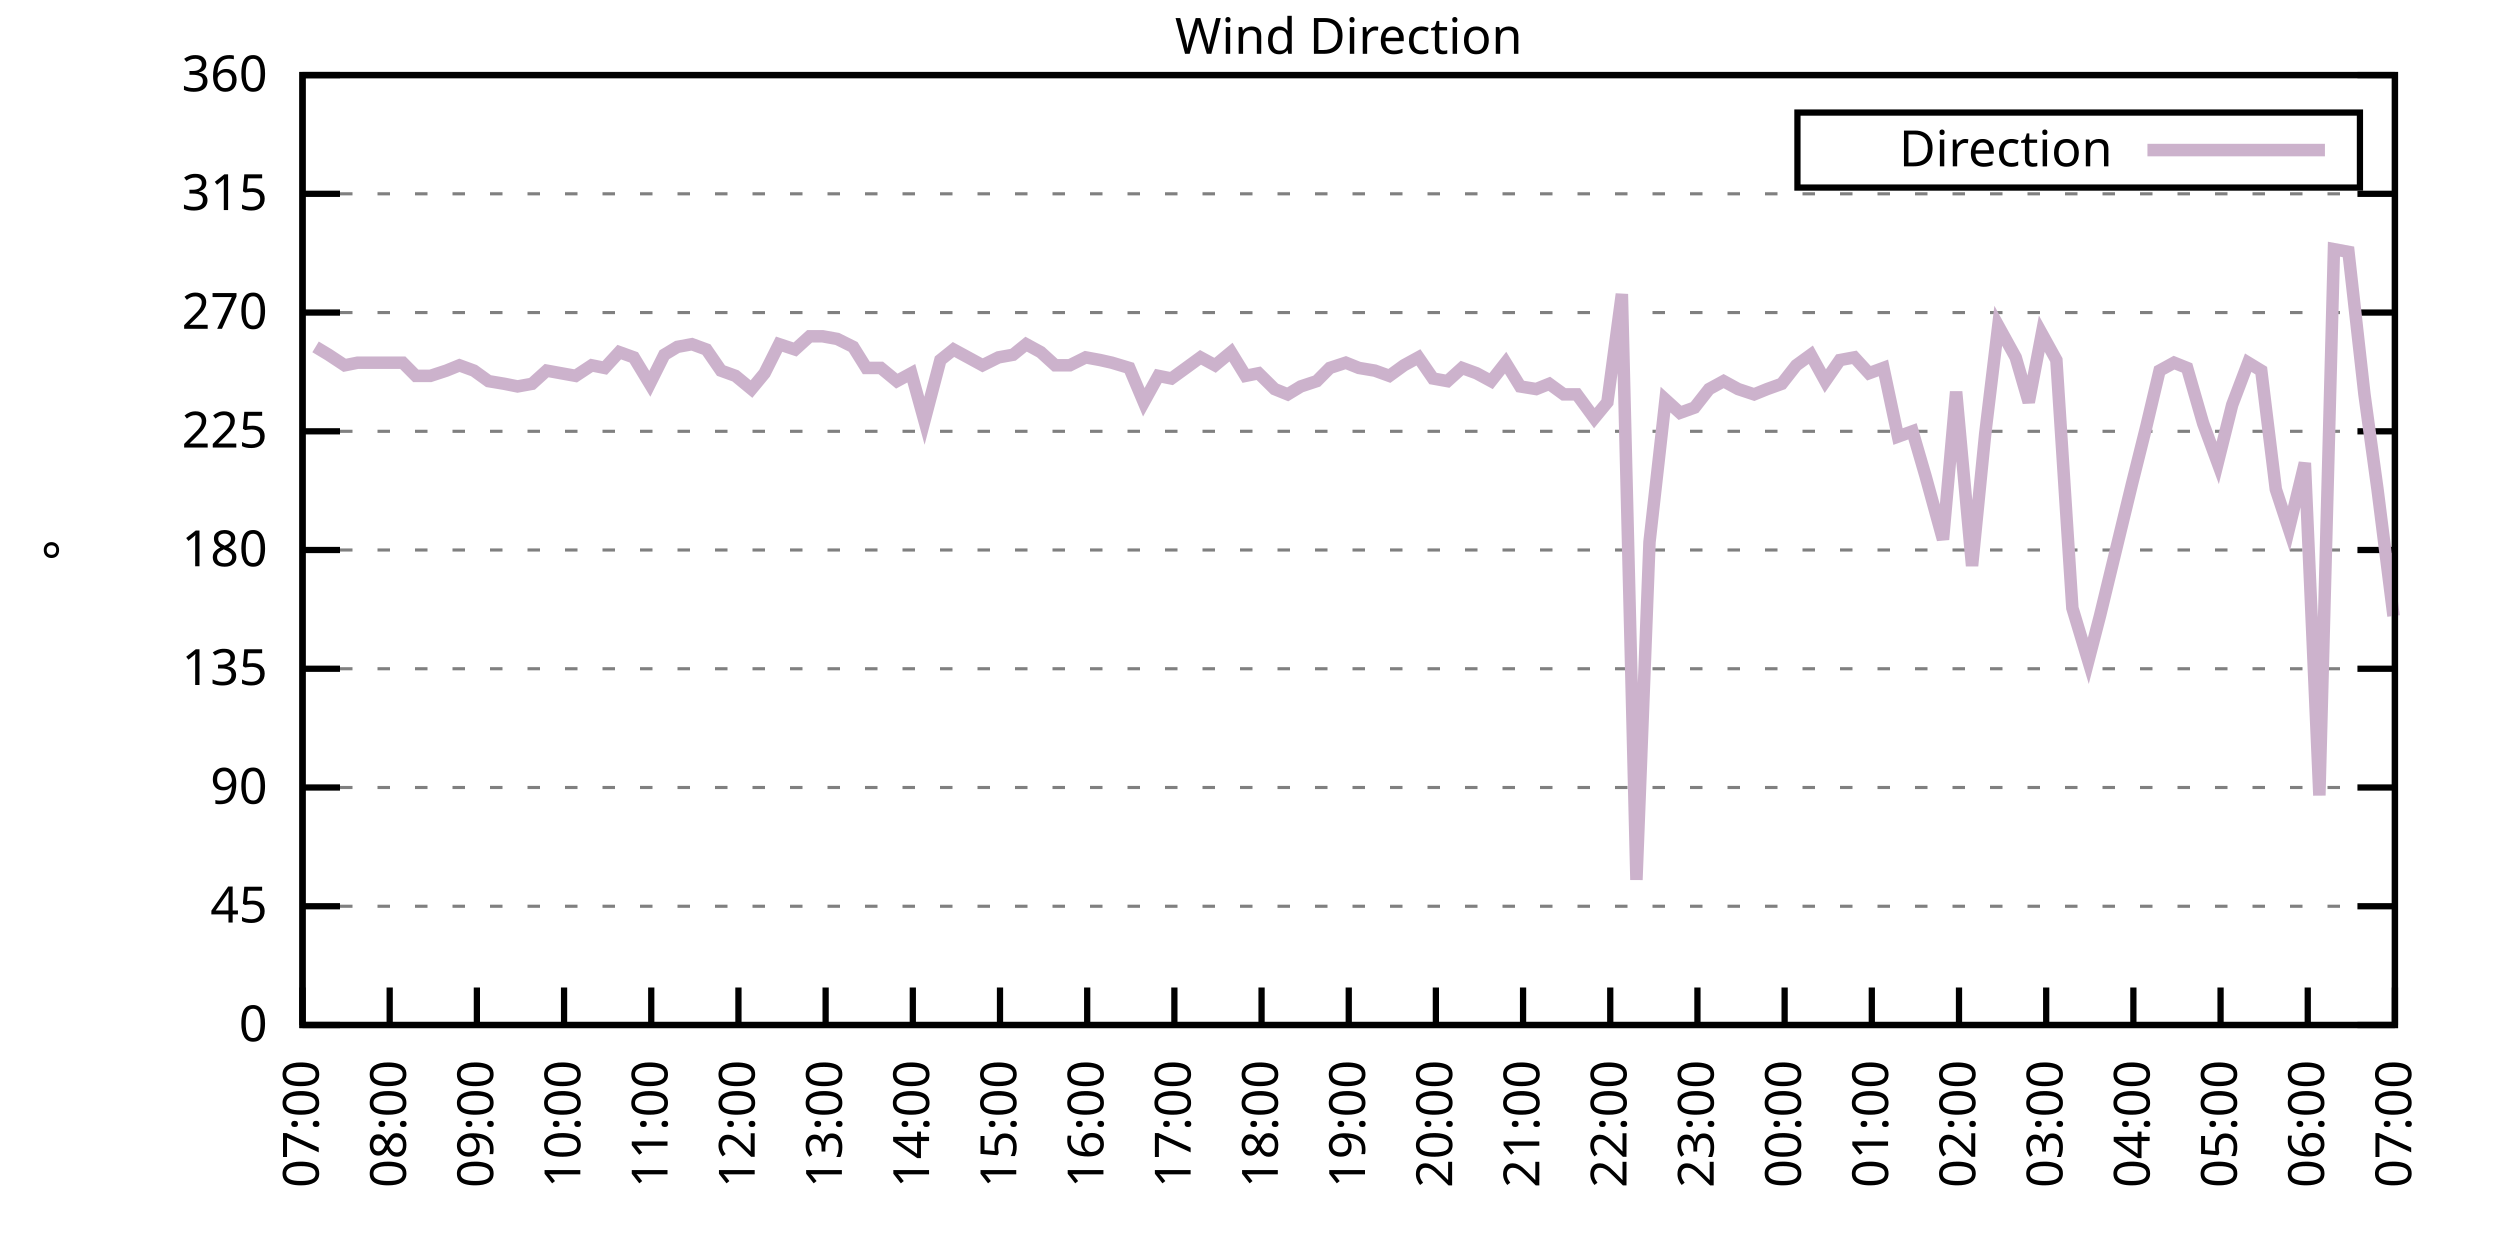
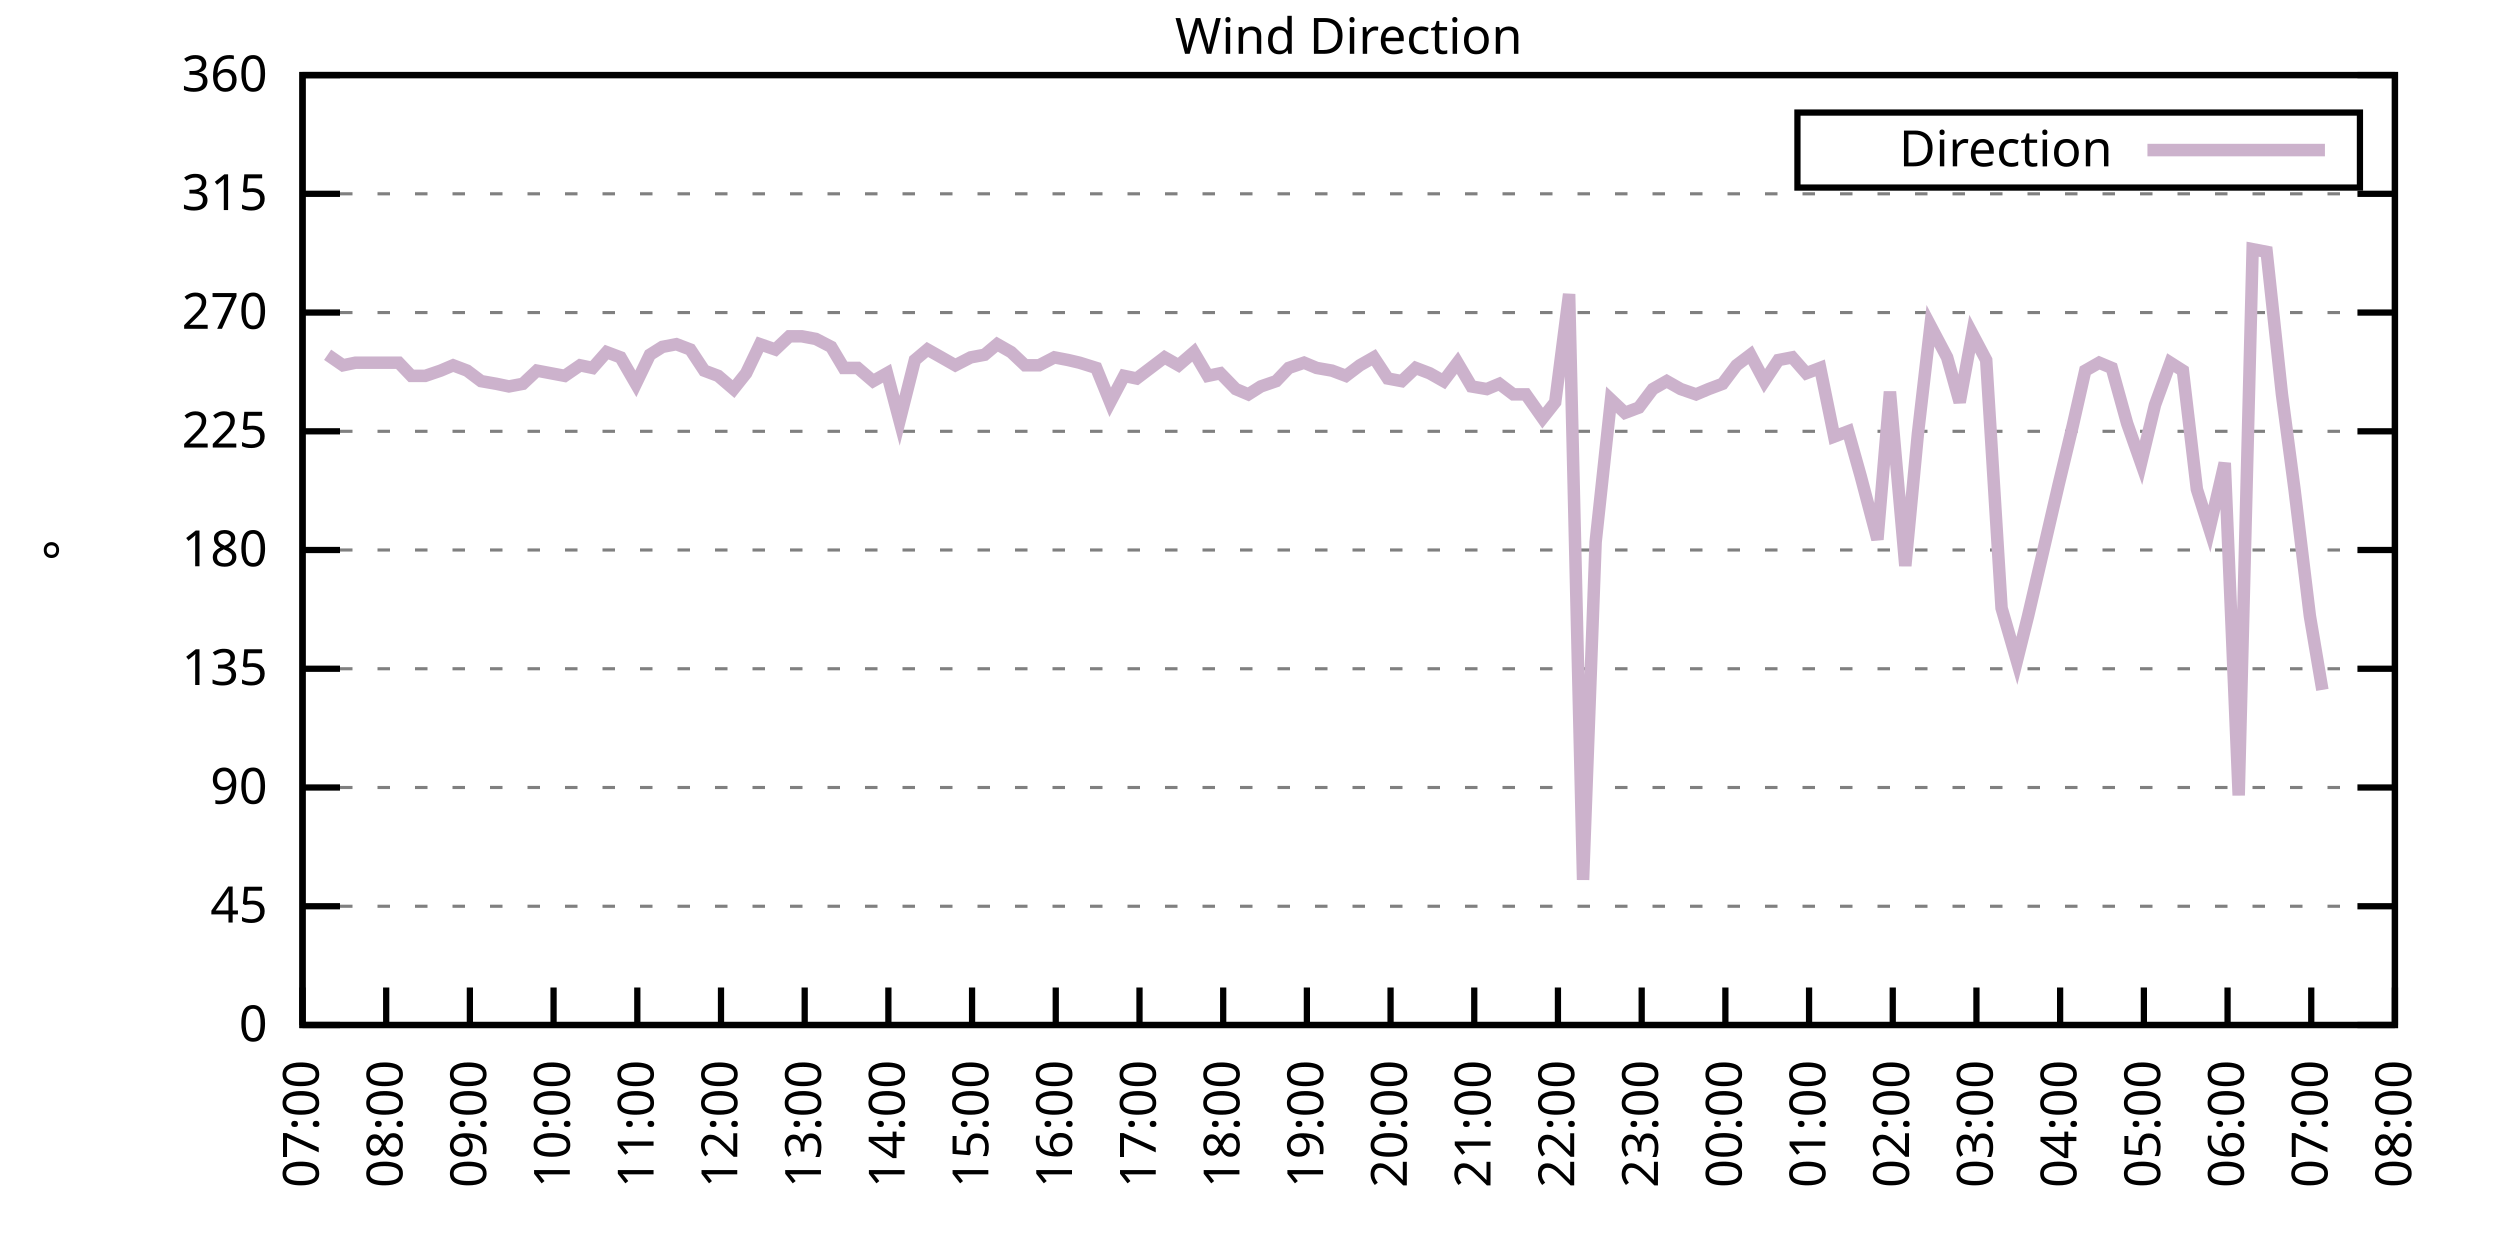
<svg xmlns="http://www.w3.org/2000/svg" xmlns:xlink="http://www.w3.org/1999/xlink" width="400" height="200" viewBox="0 0 400 200">
  <g id="gnuplot_canvas">
    <rect x="0" y="0" width="400" height="200" fill="none" />
    <defs>
      <circle id="gpDot" r="0.5" stroke-width="0.5" stroke="currentColor" />
      <path id="gpPt0" stroke-width="0.333" stroke="currentColor" d="M-1,0 h2 M0,-1 v2" />
      <path id="gpPt1" stroke-width="0.333" stroke="currentColor" d="M-1,-1 L1,1 M1,-1 L-1,1" />
      <path id="gpPt2" stroke-width="0.333" stroke="currentColor" d="M-1,0 L1,0 M0,-1 L0,1 M-1,-1 L1,1 M-1,1 L1,-1" />
      <rect id="gpPt3" stroke-width="0.333" stroke="currentColor" x="-1" y="-1" width="2" height="2" />
      <rect id="gpPt4" stroke-width="0.333" stroke="currentColor" fill="currentColor" x="-1" y="-1" width="2" height="2" />
      <circle id="gpPt5" stroke-width="0.333" stroke="currentColor" cx="0" cy="0" r="1" />
      <use xlink:href="#gpPt5" id="gpPt6" fill="currentColor" stroke="none" />
      <path id="gpPt7" stroke-width="0.333" stroke="currentColor" d="M0,-1.33 L-1.33,0.67 L1.33,0.67 z" />
      <use xlink:href="#gpPt7" id="gpPt8" fill="currentColor" stroke="none" />
      <use xlink:href="#gpPt7" id="gpPt9" stroke="currentColor" transform="rotate(180)" />
      <use xlink:href="#gpPt9" id="gpPt10" fill="currentColor" stroke="none" />
      <use xlink:href="#gpPt3" id="gpPt11" stroke="currentColor" transform="rotate(45)" />
      <use xlink:href="#gpPt11" id="gpPt12" fill="currentColor" stroke="none" />
      <path id="gpPt13" stroke-width="0.333" stroke="currentColor" d="M0,1.330 L1.265,0.411 L0.782,-1.067 L-0.782,-1.076 L-1.265,0.411 z" />
      <use xlink:href="#gpPt13" id="gpPt14" fill="currentColor" stroke="none" />
      <filter id="textbox" filterUnits="objectBoundingBox" x="0" y="0" height="1" width="1">
        <feFlood flood-color="white" flood-opacity="1" result="bgnd" />
        <feComposite in="SourceGraphic" in2="bgnd" operator="atop" />
      </filter>
      <filter id="greybox" filterUnits="objectBoundingBox" x="0" y="0" height="1" width="1">
        <feFlood flood-color="lightgrey" flood-opacity="1" result="grey" />
        <feComposite in="SourceGraphic" in2="grey" operator="atop" />
      </filter>
    </defs>
    <g fill="none" color="white" stroke="currentColor" stroke-width="1.00" stroke-linecap="butt" stroke-linejoin="miter">
</g>
    <g fill="none" color="black" stroke="currentColor" stroke-width="1.00" stroke-linecap="butt" stroke-linejoin="miter">
      <g stroke="none" shape-rendering="crispEdges">
        <polygon fill="rgb(255, 255, 255)" points="48.40,164.00 383.18,164.00 383.18,12.02 48.40,12.02 " />
      </g>
    </g>
    <g fill="none" color="black" stroke="currentColor" stroke-width="1.00" stroke-linecap="butt" stroke-linejoin="miter">
</g>
    <g fill="none" color="black" stroke="black" stroke-width="0.50" stroke-linecap="butt" stroke-linejoin="miter">
</g>
    <g fill="none" color="gray" stroke="currentColor" stroke-width="0.50" stroke-linecap="butt" stroke-linejoin="miter">
      <path stroke="gray" stroke-dasharray="2,4" class="gridline" d="M48.40,164.00 L383.19,164.00  " />
    </g>
    <g fill="none" color="gray" stroke="gray" stroke-width="1.00" stroke-linecap="butt" stroke-linejoin="miter">
</g>
    <g fill="none" color="black" stroke="currentColor" stroke-width="1.00" stroke-linecap="butt" stroke-linejoin="miter">
      <path stroke="black" d="M48.40,164.00 L54.40,164.00 M383.19,164.00 L377.19,164.00  " />
      <g transform="translate(42.80,166.60)" stroke="none" fill="black" font-family="Sans" font-size="8.00" text-anchor="end">
        <text>
          <tspan font-family="Sans"> 0</tspan>
        </text>
      </g>
    </g>
    <g fill="none" color="black" stroke="currentColor" stroke-width="1.00" stroke-linecap="butt" stroke-linejoin="miter">
</g>
    <g fill="none" color="black" stroke="black" stroke-width="0.50" stroke-linecap="butt" stroke-linejoin="miter">
</g>
    <g fill="none" color="gray" stroke="currentColor" stroke-width="0.50" stroke-linecap="butt" stroke-linejoin="miter">
      <path stroke="gray" stroke-dasharray="2,4" class="gridline" d="M48.40,145.00 L383.19,145.00  " />
    </g>
    <g fill="none" color="gray" stroke="gray" stroke-width="1.00" stroke-linecap="butt" stroke-linejoin="miter">
</g>
    <g fill="none" color="black" stroke="currentColor" stroke-width="1.00" stroke-linecap="butt" stroke-linejoin="miter">
      <path stroke="black" d="M48.40,145.00 L54.40,145.00 M383.19,145.00 L377.19,145.00  " />
      <g transform="translate(42.80,147.60)" stroke="none" fill="black" font-family="Sans" font-size="8.00" text-anchor="end">
        <text>
          <tspan font-family="Sans"> 45</tspan>
        </text>
      </g>
    </g>
    <g fill="none" color="black" stroke="currentColor" stroke-width="1.00" stroke-linecap="butt" stroke-linejoin="miter">
</g>
    <g fill="none" color="black" stroke="black" stroke-width="0.50" stroke-linecap="butt" stroke-linejoin="miter">
</g>
    <g fill="none" color="gray" stroke="currentColor" stroke-width="0.50" stroke-linecap="butt" stroke-linejoin="miter">
      <path stroke="gray" stroke-dasharray="2,4" class="gridline" d="M48.40,126.00 L383.19,126.00  " />
    </g>
    <g fill="none" color="gray" stroke="gray" stroke-width="1.00" stroke-linecap="butt" stroke-linejoin="miter">
</g>
    <g fill="none" color="black" stroke="currentColor" stroke-width="1.00" stroke-linecap="butt" stroke-linejoin="miter">
      <path stroke="black" d="M48.40,126.00 L54.40,126.00 M383.19,126.00 L377.19,126.00  " />
      <g transform="translate(42.80,128.60)" stroke="none" fill="black" font-family="Sans" font-size="8.00" text-anchor="end">
        <text>
          <tspan font-family="Sans"> 90</tspan>
        </text>
      </g>
    </g>
    <g fill="none" color="black" stroke="currentColor" stroke-width="1.00" stroke-linecap="butt" stroke-linejoin="miter">
</g>
    <g fill="none" color="black" stroke="black" stroke-width="0.50" stroke-linecap="butt" stroke-linejoin="miter">
</g>
    <g fill="none" color="gray" stroke="currentColor" stroke-width="0.50" stroke-linecap="butt" stroke-linejoin="miter">
      <path stroke="gray" stroke-dasharray="2,4" class="gridline" d="M48.40,107.00 L383.19,107.00  " />
    </g>
    <g fill="none" color="gray" stroke="gray" stroke-width="1.00" stroke-linecap="butt" stroke-linejoin="miter">
</g>
    <g fill="none" color="black" stroke="currentColor" stroke-width="1.00" stroke-linecap="butt" stroke-linejoin="miter">
      <path stroke="black" d="M48.40,107.00 L54.40,107.00 M383.19,107.00 L377.19,107.00  " />
      <g transform="translate(42.80,109.60)" stroke="none" fill="black" font-family="Sans" font-size="8.00" text-anchor="end">
        <text>
          <tspan font-family="Sans"> 135</tspan>
        </text>
      </g>
    </g>
    <g fill="none" color="black" stroke="currentColor" stroke-width="1.00" stroke-linecap="butt" stroke-linejoin="miter">
</g>
    <g fill="none" color="black" stroke="black" stroke-width="0.50" stroke-linecap="butt" stroke-linejoin="miter">
</g>
    <g fill="none" color="gray" stroke="currentColor" stroke-width="0.50" stroke-linecap="butt" stroke-linejoin="miter">
      <path stroke="gray" stroke-dasharray="2,4" class="gridline" d="M48.40,88.00 L383.19,88.00  " />
    </g>
    <g fill="none" color="gray" stroke="gray" stroke-width="1.00" stroke-linecap="butt" stroke-linejoin="miter">
</g>
    <g fill="none" color="black" stroke="currentColor" stroke-width="1.00" stroke-linecap="butt" stroke-linejoin="miter">
      <path stroke="black" d="M48.40,88.00 L54.40,88.00 M383.19,88.00 L377.19,88.00  " />
      <g transform="translate(42.80,90.60)" stroke="none" fill="black" font-family="Sans" font-size="8.00" text-anchor="end">
        <text>
          <tspan font-family="Sans"> 180</tspan>
        </text>
      </g>
    </g>
    <g fill="none" color="black" stroke="currentColor" stroke-width="1.00" stroke-linecap="butt" stroke-linejoin="miter">
</g>
    <g fill="none" color="black" stroke="black" stroke-width="0.50" stroke-linecap="butt" stroke-linejoin="miter">
</g>
    <g fill="none" color="gray" stroke="currentColor" stroke-width="0.50" stroke-linecap="butt" stroke-linejoin="miter">
      <path stroke="gray" stroke-dasharray="2,4" class="gridline" d="M48.40,69.01 L383.19,69.01  " />
    </g>
    <g fill="none" color="gray" stroke="gray" stroke-width="1.00" stroke-linecap="butt" stroke-linejoin="miter">
</g>
    <g fill="none" color="black" stroke="currentColor" stroke-width="1.00" stroke-linecap="butt" stroke-linejoin="miter">
      <path stroke="black" d="M48.40,69.01 L54.40,69.01 M383.19,69.01 L377.19,69.01  " />
      <g transform="translate(42.80,71.61)" stroke="none" fill="black" font-family="Sans" font-size="8.00" text-anchor="end">
        <text>
          <tspan font-family="Sans"> 225</tspan>
        </text>
      </g>
    </g>
    <g fill="none" color="black" stroke="currentColor" stroke-width="1.00" stroke-linecap="butt" stroke-linejoin="miter">
</g>
    <g fill="none" color="black" stroke="black" stroke-width="0.50" stroke-linecap="butt" stroke-linejoin="miter">
</g>
    <g fill="none" color="gray" stroke="currentColor" stroke-width="0.50" stroke-linecap="butt" stroke-linejoin="miter">
      <path stroke="gray" stroke-dasharray="2,4" class="gridline" d="M48.40,50.01 L383.19,50.01  " />
    </g>
    <g fill="none" color="gray" stroke="gray" stroke-width="1.00" stroke-linecap="butt" stroke-linejoin="miter">
</g>
    <g fill="none" color="black" stroke="currentColor" stroke-width="1.00" stroke-linecap="butt" stroke-linejoin="miter">
      <path stroke="black" d="M48.40,50.01 L54.40,50.01 M383.19,50.01 L377.19,50.01  " />
      <g transform="translate(42.80,52.61)" stroke="none" fill="black" font-family="Sans" font-size="8.00" text-anchor="end">
        <text>
          <tspan font-family="Sans"> 270</tspan>
        </text>
      </g>
    </g>
    <g fill="none" color="black" stroke="currentColor" stroke-width="1.00" stroke-linecap="butt" stroke-linejoin="miter">
</g>
    <g fill="none" color="black" stroke="black" stroke-width="0.50" stroke-linecap="butt" stroke-linejoin="miter">
</g>
    <g fill="none" color="gray" stroke="currentColor" stroke-width="0.50" stroke-linecap="butt" stroke-linejoin="miter">
      <path stroke="gray" stroke-dasharray="2,4" class="gridline" d="M48.40,31.01 L383.19,31.01  " />
    </g>
    <g fill="none" color="gray" stroke="gray" stroke-width="1.00" stroke-linecap="butt" stroke-linejoin="miter">
</g>
    <g fill="none" color="black" stroke="currentColor" stroke-width="1.00" stroke-linecap="butt" stroke-linejoin="miter">
      <path stroke="black" d="M48.40,31.01 L54.40,31.01 M383.19,31.01 L377.19,31.01  " />
      <g transform="translate(42.80,33.61)" stroke="none" fill="black" font-family="Sans" font-size="8.00" text-anchor="end">
        <text>
          <tspan font-family="Sans"> 315</tspan>
        </text>
      </g>
    </g>
    <g fill="none" color="black" stroke="currentColor" stroke-width="1.00" stroke-linecap="butt" stroke-linejoin="miter">
</g>
    <g fill="none" color="black" stroke="black" stroke-width="0.50" stroke-linecap="butt" stroke-linejoin="miter">
</g>
    <g fill="none" color="gray" stroke="currentColor" stroke-width="0.50" stroke-linecap="butt" stroke-linejoin="miter">
      <path stroke="gray" stroke-dasharray="2,4" class="gridline" d="M48.40,12.01 L383.19,12.01  " />
    </g>
    <g fill="none" color="gray" stroke="gray" stroke-width="1.00" stroke-linecap="butt" stroke-linejoin="miter">
</g>
    <g fill="none" color="black" stroke="currentColor" stroke-width="1.00" stroke-linecap="butt" stroke-linejoin="miter">
      <path stroke="black" d="M48.40,12.01 L54.40,12.01 M383.19,12.01 L377.19,12.01  " />
      <g transform="translate(42.80,14.61)" stroke="none" fill="black" font-family="Sans" font-size="8.00" text-anchor="end">
        <text>
          <tspan font-family="Sans"> 360</tspan>
        </text>
      </g>
    </g>
    <g fill="none" color="black" stroke="currentColor" stroke-width="1.00" stroke-linecap="butt" stroke-linejoin="miter">
      <path stroke="black" d="M48.40,164.00 L48.40,158.00  " />
      <g transform="translate(51.00,169.60) rotate(270.00)" stroke="none" fill="black" font-family="Sans" font-size="8.00" text-anchor="end">
        <text>
          <tspan font-family="Sans">07:00</tspan>
        </text>
      </g>
    </g>
    <g fill="none" color="black" stroke="currentColor" stroke-width="1.00" stroke-linecap="butt" stroke-linejoin="miter">
-       <path stroke="black" d="M62.35,164.00 L62.35,158.00  " />
-       <g transform="translate(64.95,169.60) rotate(270.00)" stroke="none" fill="black" font-family="Sans" font-size="8.00" text-anchor="end">
+       <path stroke="black" d="M61.79,164.00 L61.79,158.00  " />
+       <g transform="translate(64.39,169.60) rotate(270.00)" stroke="none" fill="black" font-family="Sans" font-size="8.00" text-anchor="end">
        <text>
          <tspan font-family="Sans">08:00</tspan>
        </text>
      </g>
    </g>
    <g fill="none" color="black" stroke="currentColor" stroke-width="1.00" stroke-linecap="butt" stroke-linejoin="miter">
-       <path stroke="black" d="M76.30,164.00 L76.30,158.00  " />
-       <g transform="translate(78.90,169.60) rotate(270.00)" stroke="none" fill="black" font-family="Sans" font-size="8.00" text-anchor="end">
+       <path stroke="black" d="M75.18,164.00 L75.18,158.00  " />
+       <g transform="translate(77.78,169.60) rotate(270.00)" stroke="none" fill="black" font-family="Sans" font-size="8.00" text-anchor="end">
        <text>
          <tspan font-family="Sans">09:00</tspan>
        </text>
      </g>
    </g>
    <g fill="none" color="black" stroke="currentColor" stroke-width="1.00" stroke-linecap="butt" stroke-linejoin="miter">
-       <path stroke="black" d="M90.25,164.00 L90.25,158.00  " />
-       <g transform="translate(92.85,169.60) rotate(270.00)" stroke="none" fill="black" font-family="Sans" font-size="8.00" text-anchor="end">
+       <path stroke="black" d="M88.57,164.00 L88.57,158.00  " />
+       <g transform="translate(91.17,169.60) rotate(270.00)" stroke="none" fill="black" font-family="Sans" font-size="8.00" text-anchor="end">
        <text>
          <tspan font-family="Sans">10:00</tspan>
        </text>
      </g>
    </g>
    <g fill="none" color="black" stroke="currentColor" stroke-width="1.00" stroke-linecap="butt" stroke-linejoin="miter">
-       <path stroke="black" d="M104.20,164.00 L104.20,158.00  " />
-       <g transform="translate(106.80,169.60) rotate(270.00)" stroke="none" fill="black" font-family="Sans" font-size="8.00" text-anchor="end">
+       <path stroke="black" d="M101.97,164.00 L101.97,158.00  " />
+       <g transform="translate(104.57,169.60) rotate(270.00)" stroke="none" fill="black" font-family="Sans" font-size="8.00" text-anchor="end">
        <text>
          <tspan font-family="Sans">11:00</tspan>
        </text>
      </g>
    </g>
    <g fill="none" color="black" stroke="currentColor" stroke-width="1.00" stroke-linecap="butt" stroke-linejoin="miter">
-       <path stroke="black" d="M118.15,164.00 L118.15,158.00  " />
-       <g transform="translate(120.75,169.60) rotate(270.00)" stroke="none" fill="black" font-family="Sans" font-size="8.00" text-anchor="end">
+       <path stroke="black" d="M115.36,164.00 L115.36,158.00  " />
+       <g transform="translate(117.96,169.60) rotate(270.00)" stroke="none" fill="black" font-family="Sans" font-size="8.00" text-anchor="end">
        <text>
          <tspan font-family="Sans">12:00</tspan>
        </text>
      </g>
    </g>
    <g fill="none" color="black" stroke="currentColor" stroke-width="1.00" stroke-linecap="butt" stroke-linejoin="miter">
-       <path stroke="black" d="M132.10,164.00 L132.10,158.00  " />
-       <g transform="translate(134.70,169.60) rotate(270.00)" stroke="none" fill="black" font-family="Sans" font-size="8.00" text-anchor="end">
+       <path stroke="black" d="M128.75,164.00 L128.75,158.00  " />
+       <g transform="translate(131.35,169.60) rotate(270.00)" stroke="none" fill="black" font-family="Sans" font-size="8.00" text-anchor="end">
        <text>
          <tspan font-family="Sans">13:00</tspan>
        </text>
      </g>
    </g>
    <g fill="none" color="black" stroke="currentColor" stroke-width="1.00" stroke-linecap="butt" stroke-linejoin="miter">
-       <path stroke="black" d="M146.05,164.00 L146.05,158.00  " />
-       <g transform="translate(148.65,169.60) rotate(270.00)" stroke="none" fill="black" font-family="Sans" font-size="8.00" text-anchor="end">
+       <path stroke="black" d="M142.14,164.00 L142.14,158.00  " />
+       <g transform="translate(144.74,169.60) rotate(270.00)" stroke="none" fill="black" font-family="Sans" font-size="8.00" text-anchor="end">
        <text>
          <tspan font-family="Sans">14:00</tspan>
        </text>
      </g>
    </g>
    <g fill="none" color="black" stroke="currentColor" stroke-width="1.00" stroke-linecap="butt" stroke-linejoin="miter">
-       <path stroke="black" d="M160.00,164.00 L160.00,158.00  " />
-       <g transform="translate(162.60,169.60) rotate(270.00)" stroke="none" fill="black" font-family="Sans" font-size="8.00" text-anchor="end">
+       <path stroke="black" d="M155.53,164.00 L155.53,158.00  " />
+       <g transform="translate(158.13,169.60) rotate(270.00)" stroke="none" fill="black" font-family="Sans" font-size="8.00" text-anchor="end">
        <text>
          <tspan font-family="Sans">15:00</tspan>
        </text>
      </g>
    </g>
    <g fill="none" color="black" stroke="currentColor" stroke-width="1.00" stroke-linecap="butt" stroke-linejoin="miter">
-       <path stroke="black" d="M173.95,164.00 L173.95,158.00  " />
-       <g transform="translate(176.55,169.60) rotate(270.00)" stroke="none" fill="black" font-family="Sans" font-size="8.00" text-anchor="end">
+       <path stroke="black" d="M168.92,164.00 L168.92,158.00  " />
+       <g transform="translate(171.52,169.60) rotate(270.00)" stroke="none" fill="black" font-family="Sans" font-size="8.00" text-anchor="end">
        <text>
          <tspan font-family="Sans">16:00</tspan>
        </text>
      </g>
    </g>
    <g fill="none" color="black" stroke="currentColor" stroke-width="1.00" stroke-linecap="butt" stroke-linejoin="miter">
-       <path stroke="black" d="M187.90,164.00 L187.90,158.00  " />
-       <g transform="translate(190.50,169.60) rotate(270.00)" stroke="none" fill="black" font-family="Sans" font-size="8.00" text-anchor="end">
+       <path stroke="black" d="M182.32,164.00 L182.32,158.00  " />
+       <g transform="translate(184.92,169.60) rotate(270.00)" stroke="none" fill="black" font-family="Sans" font-size="8.00" text-anchor="end">
        <text>
          <tspan font-family="Sans">17:00</tspan>
        </text>
      </g>
    </g>
    <g fill="none" color="black" stroke="currentColor" stroke-width="1.00" stroke-linecap="butt" stroke-linejoin="miter">
-       <path stroke="black" d="M201.85,164.00 L201.85,158.00  " />
-       <g transform="translate(204.45,169.60) rotate(270.00)" stroke="none" fill="black" font-family="Sans" font-size="8.00" text-anchor="end">
+       <path stroke="black" d="M195.71,164.00 L195.71,158.00  " />
+       <g transform="translate(198.31,169.60) rotate(270.00)" stroke="none" fill="black" font-family="Sans" font-size="8.00" text-anchor="end">
        <text>
          <tspan font-family="Sans">18:00</tspan>
        </text>
      </g>
    </g>
    <g fill="none" color="black" stroke="currentColor" stroke-width="1.00" stroke-linecap="butt" stroke-linejoin="miter">
-       <path stroke="black" d="M215.80,164.00 L215.80,158.00  " />
-       <g transform="translate(218.40,169.60) rotate(270.00)" stroke="none" fill="black" font-family="Sans" font-size="8.00" text-anchor="end">
+       <path stroke="black" d="M209.10,164.00 L209.10,158.00  " />
+       <g transform="translate(211.70,169.60) rotate(270.00)" stroke="none" fill="black" font-family="Sans" font-size="8.00" text-anchor="end">
        <text>
          <tspan font-family="Sans">19:00</tspan>
        </text>
      </g>
    </g>
    <g fill="none" color="black" stroke="currentColor" stroke-width="1.00" stroke-linecap="butt" stroke-linejoin="miter">
-       <path stroke="black" d="M229.74,164.00 L229.74,158.00  " />
-       <g transform="translate(232.34,169.60) rotate(270.00)" stroke="none" fill="black" font-family="Sans" font-size="8.00" text-anchor="end">
+       <path stroke="black" d="M222.49,164.00 L222.49,158.00  " />
+       <g transform="translate(225.09,169.60) rotate(270.00)" stroke="none" fill="black" font-family="Sans" font-size="8.00" text-anchor="end">
        <text>
          <tspan font-family="Sans">20:00</tspan>
        </text>
      </g>
    </g>
    <g fill="none" color="black" stroke="currentColor" stroke-width="1.00" stroke-linecap="butt" stroke-linejoin="miter">
-       <path stroke="black" d="M243.69,164.00 L243.69,158.00  " />
-       <g transform="translate(246.29,169.60) rotate(270.00)" stroke="none" fill="black" font-family="Sans" font-size="8.00" text-anchor="end">
+       <path stroke="black" d="M235.88,164.00 L235.88,158.00  " />
+       <g transform="translate(238.48,169.60) rotate(270.00)" stroke="none" fill="black" font-family="Sans" font-size="8.00" text-anchor="end">
        <text>
          <tspan font-family="Sans">21:00</tspan>
        </text>
      </g>
    </g>
    <g fill="none" color="black" stroke="currentColor" stroke-width="1.00" stroke-linecap="butt" stroke-linejoin="miter">
-       <path stroke="black" d="M257.64,164.00 L257.64,158.00  " />
-       <g transform="translate(260.24,169.60) rotate(270.00)" stroke="none" fill="black" font-family="Sans" font-size="8.00" text-anchor="end">
+       <path stroke="black" d="M249.27,164.00 L249.27,158.00  " />
+       <g transform="translate(251.87,169.60) rotate(270.00)" stroke="none" fill="black" font-family="Sans" font-size="8.00" text-anchor="end">
        <text>
          <tspan font-family="Sans">22:00</tspan>
        </text>
      </g>
    </g>
    <g fill="none" color="black" stroke="currentColor" stroke-width="1.00" stroke-linecap="butt" stroke-linejoin="miter">
-       <path stroke="black" d="M271.59,164.00 L271.59,158.00  " />
-       <g transform="translate(274.19,169.60) rotate(270.00)" stroke="none" fill="black" font-family="Sans" font-size="8.00" text-anchor="end">
+       <path stroke="black" d="M262.67,164.00 L262.67,158.00  " />
+       <g transform="translate(265.27,169.60) rotate(270.00)" stroke="none" fill="black" font-family="Sans" font-size="8.00" text-anchor="end">
        <text>
          <tspan font-family="Sans">23:00</tspan>
        </text>
      </g>
    </g>
    <g fill="none" color="black" stroke="currentColor" stroke-width="1.00" stroke-linecap="butt" stroke-linejoin="miter">
-       <path stroke="black" d="M285.54,164.00 L285.54,158.00  " />
-       <g transform="translate(288.14,169.60) rotate(270.00)" stroke="none" fill="black" font-family="Sans" font-size="8.00" text-anchor="end">
+       <path stroke="black" d="M276.06,164.00 L276.06,158.00  " />
+       <g transform="translate(278.66,169.60) rotate(270.00)" stroke="none" fill="black" font-family="Sans" font-size="8.00" text-anchor="end">
        <text>
          <tspan font-family="Sans">00:00</tspan>
        </text>
      </g>
    </g>
    <g fill="none" color="black" stroke="currentColor" stroke-width="1.00" stroke-linecap="butt" stroke-linejoin="miter">
-       <path stroke="black" d="M299.49,164.00 L299.49,158.00  " />
-       <g transform="translate(302.09,169.60) rotate(270.00)" stroke="none" fill="black" font-family="Sans" font-size="8.00" text-anchor="end">
+       <path stroke="black" d="M289.45,164.00 L289.45,158.00  " />
+       <g transform="translate(292.05,169.60) rotate(270.00)" stroke="none" fill="black" font-family="Sans" font-size="8.00" text-anchor="end">
        <text>
          <tspan font-family="Sans">01:00</tspan>
        </text>
      </g>
    </g>
    <g fill="none" color="black" stroke="currentColor" stroke-width="1.00" stroke-linecap="butt" stroke-linejoin="miter">
-       <path stroke="black" d="M313.44,164.00 L313.44,158.00  " />
-       <g transform="translate(316.04,169.60) rotate(270.00)" stroke="none" fill="black" font-family="Sans" font-size="8.00" text-anchor="end">
+       <path stroke="black" d="M302.84,164.00 L302.84,158.00  " />
+       <g transform="translate(305.44,169.60) rotate(270.00)" stroke="none" fill="black" font-family="Sans" font-size="8.00" text-anchor="end">
        <text>
          <tspan font-family="Sans">02:00</tspan>
        </text>
      </g>
    </g>
    <g fill="none" color="black" stroke="currentColor" stroke-width="1.00" stroke-linecap="butt" stroke-linejoin="miter">
-       <path stroke="black" d="M327.39,164.00 L327.39,158.00  " />
-       <g transform="translate(329.99,169.60) rotate(270.00)" stroke="none" fill="black" font-family="Sans" font-size="8.00" text-anchor="end">
+       <path stroke="black" d="M316.23,164.00 L316.23,158.00  " />
+       <g transform="translate(318.83,169.60) rotate(270.00)" stroke="none" fill="black" font-family="Sans" font-size="8.00" text-anchor="end">
        <text>
          <tspan font-family="Sans">03:00</tspan>
        </text>
      </g>
    </g>
    <g fill="none" color="black" stroke="currentColor" stroke-width="1.00" stroke-linecap="butt" stroke-linejoin="miter">
-       <path stroke="black" d="M341.34,164.00 L341.34,158.00  " />
-       <g transform="translate(343.94,169.60) rotate(270.00)" stroke="none" fill="black" font-family="Sans" font-size="8.00" text-anchor="end">
+       <path stroke="black" d="M329.62,164.00 L329.62,158.00  " />
+       <g transform="translate(332.22,169.60) rotate(270.00)" stroke="none" fill="black" font-family="Sans" font-size="8.00" text-anchor="end">
        <text>
          <tspan font-family="Sans">04:00</tspan>
        </text>
      </g>
    </g>
    <g fill="none" color="black" stroke="currentColor" stroke-width="1.00" stroke-linecap="butt" stroke-linejoin="miter">
-       <path stroke="black" d="M355.29,164.00 L355.29,158.00  " />
-       <g transform="translate(357.89,169.60) rotate(270.00)" stroke="none" fill="black" font-family="Sans" font-size="8.00" text-anchor="end">
+       <path stroke="black" d="M343.02,164.00 L343.02,158.00  " />
+       <g transform="translate(345.62,169.60) rotate(270.00)" stroke="none" fill="black" font-family="Sans" font-size="8.00" text-anchor="end">
        <text>
          <tspan font-family="Sans">05:00</tspan>
        </text>
      </g>
    </g>
    <g fill="none" color="black" stroke="currentColor" stroke-width="1.00" stroke-linecap="butt" stroke-linejoin="miter">
-       <path stroke="black" d="M369.24,164.00 L369.24,158.00  " />
-       <g transform="translate(371.84,169.60) rotate(270.00)" stroke="none" fill="black" font-family="Sans" font-size="8.00" text-anchor="end">
+       <path stroke="black" d="M356.41,164.00 L356.41,158.00  " />
+       <g transform="translate(359.01,169.60) rotate(270.00)" stroke="none" fill="black" font-family="Sans" font-size="8.00" text-anchor="end">
        <text>
          <tspan font-family="Sans">06:00</tspan>
+         </text>
+       </g>
+     </g>
+     <g fill="none" color="black" stroke="currentColor" stroke-width="1.00" stroke-linecap="butt" stroke-linejoin="miter">
+       <path stroke="black" d="M369.80,164.00 L369.80,158.00  " />
+       <g transform="translate(372.40,169.60) rotate(270.00)" stroke="none" fill="black" font-family="Sans" font-size="8.00" text-anchor="end">
+         <text>
+           <tspan font-family="Sans">07:00</tspan>
        </text>
      </g>
    </g>
    <g fill="none" color="black" stroke="currentColor" stroke-width="1.00" stroke-linecap="butt" stroke-linejoin="miter">
      <path stroke="black" d="M383.19,164.00 L383.19,158.00  " />
      <g transform="translate(385.79,169.60) rotate(270.00)" stroke="none" fill="black" font-family="Sans" font-size="8.00" text-anchor="end">
        <text>
-           <tspan font-family="Sans">07:00</tspan>
+           <tspan font-family="Sans">08:00</tspan>
        </text>
      </g>
    </g>
    <g fill="none" color="black" stroke="currentColor" stroke-width="1.00" stroke-linecap="butt" stroke-linejoin="miter">
</g>
    <g fill="none" color="black" stroke="currentColor" stroke-width="1.00" stroke-linecap="butt" stroke-linejoin="miter">
      <path stroke="black" d="M48.40,12.01 L48.40,164.00 L383.19,164.00 L383.19,12.01 L48.40,12.01 Z  " />
    </g>
    <g fill="none" color="black" stroke="currentColor" stroke-width="1.00" stroke-linecap="butt" stroke-linejoin="miter">
</g>
    <g fill="none" color="black" stroke="currentColor" stroke-width="1.00" stroke-linecap="butt" stroke-linejoin="miter">
      <path stroke="black" d="M287.59,30.01 L287.59,18.01 L377.59,18.01 L377.59,30.01 L287.59,30.01 Z  " />
    </g>
    <g id="Wind_direction_plot_1">
      <g fill="none" color="white" stroke="black" stroke-width="2.00" stroke-linecap="butt" stroke-linejoin="miter">
</g>
      <g fill="none" color="black" stroke="currentColor" stroke-width="2.00" stroke-linecap="butt" stroke-linejoin="miter">
        <g transform="translate(337.99,26.61)" stroke="none" fill="black" font-family="Sans" font-size="8.00" text-anchor="end">
          <text>
            <tspan font-family="Sans">Direction</tspan>
          </text>
        </g>
      </g>
      <g fill="none" color="black" stroke="currentColor" stroke-width="2.00" stroke-linecap="butt" stroke-linejoin="miter">
-         <path stroke="rgb(204, 178, 204)" d="M343.59,24.01 L371.99,24.01 M50.49,55.50 L52.58,56.76 L55.14,58.45 L57.23,58.03 L59.79,58.03 L62.12,58.03   L64.44,58.03 L66.53,60.14 L68.86,60.14 L71.42,59.30 L73.51,58.45 L75.83,59.30 L78.16,60.98 L80.72,61.41   L82.81,61.83 L85.13,61.41 L87.46,59.30 L89.78,59.72 L92.11,60.14 L94.67,58.45 L96.76,58.87 L99.08,56.34   L101.41,57.18 L103.97,61.41 L106.29,56.76 L108.38,55.50 L110.71,55.07 L113.03,55.92 L115.36,59.30 L117.68,60.14   L120.24,62.25 L122.33,59.72 L124.66,55.07 L127.22,55.92 L129.54,53.81 L131.63,53.81 L133.96,54.23 L136.51,55.50   L138.61,58.87 L140.93,58.87 L143.49,60.98 L145.81,59.72 L147.91,67.32 L150.46,57.61 L152.56,55.92 L154.88,57.18   L157.21,58.45 L159.76,57.18 L162.09,56.76 L164.18,55.07 L166.51,56.34 L168.83,58.45 L171.16,58.45 L173.71,57.18   L176.04,57.61 L177.90,58.03 L180.69,58.87 L183.01,64.36 L185.34,60.14 L187.43,60.56 L189.76,58.87 L192.08,57.18   L194.41,58.45 L196.96,56.34 L199.29,60.14 L201.38,59.72 L203.94,62.25 L206.03,63.10 L208.12,61.83 L210.68,60.98   L212.77,58.87 L215.33,58.03 L217.42,58.87 L219.98,59.30 L222.30,60.14 L224.63,58.45 L226.95,57.18 L229.28,60.56   L231.60,60.98 L233.93,58.87 L236.25,59.72 L238.58,60.98 L240.90,58.03 L243.23,61.83 L245.79,62.25 L247.88,61.41   L250.20,63.10 L252.30,63.10 L255.09,66.90 L257.18,64.36 L259.50,47.05 L261.83,140.78 L263.92,86.74 L266.48,63.94   L268.80,66.05 L271.13,65.21 L273.45,62.25 L275.78,60.98 L278.10,62.25 L280.66,63.10 L282.75,62.25 L285.08,61.41   L287.40,58.45 L289.73,56.76 L292.05,60.98 L294.38,57.61 L296.70,57.18 L299.03,59.72 L301.35,58.87 L303.68,69.85   L306.00,69.01 L308.09,76.18 L310.88,86.32 L312.98,62.67 L315.53,90.54 L317.63,69.43 L319.72,52.12 L322.51,57.18   L324.60,64.36 L326.69,53.39 L329.02,57.61 L331.58,97.29 L334.13,105.74 L335.99,98.56 L338.55,88.00 L341.11,77.45   L343.43,68.16 L345.53,59.30 L347.85,58.03 L349.94,58.87 L352.50,67.74 L354.83,74.07 L357.15,64.78 L359.71,58.03   L361.80,59.30 L364.13,78.29 L366.22,84.63 L368.78,74.07 L371.10,127.27 L373.43,39.87 L375.75,40.30 L378.31,63.10   L380.40,78.29 L382.96,98.56  " />
+         <path stroke="rgb(204, 178, 204)" d="M343.59,24.01 L371.99,24.01 M52.42,56.76 L54.87,58.45 L56.88,58.03 L59.34,58.03 L61.57,58.03 L63.80,58.03   L65.81,60.14 L68.04,60.14 L70.50,59.30 L72.50,58.45 L74.74,59.30 L76.97,60.98 L79.42,61.41 L81.43,61.83   L83.66,61.41 L85.90,59.30 L88.13,59.72 L90.36,60.14 L92.82,58.45 L94.82,58.87 L97.06,56.34 L99.29,57.18   L101.74,61.41 L103.98,56.76 L105.98,55.50 L108.22,55.07 L110.45,55.92 L112.68,59.30 L114.91,60.14 L117.37,62.25   L119.38,59.72 L121.61,55.07 L124.06,55.92 L126.29,53.81 L128.30,53.81 L130.54,54.23 L132.99,55.50 L135.00,58.87   L137.23,58.87 L139.69,60.98 L141.92,59.72 L143.93,67.32 L146.38,57.61 L148.39,55.92 L150.62,57.18 L152.85,58.45   L155.31,57.18 L157.54,56.76 L159.55,55.07 L161.78,56.34 L164.01,58.45 L166.25,58.45 L168.70,57.18 L170.93,57.61   L172.72,58.03 L175.40,58.87 L177.63,64.36 L179.86,60.14 L181.87,60.56 L184.10,58.87 L186.33,57.18 L188.57,58.45   L191.02,56.34 L193.25,60.14 L195.26,59.72 L197.72,62.25 L199.73,63.10 L201.73,61.83 L204.19,60.98 L206.20,58.87   L208.65,58.03 L210.66,58.87 L213.12,59.30 L215.35,60.14 L217.58,58.45 L219.81,57.18 L222.04,60.56 L224.28,60.98   L226.51,58.87 L228.74,59.72 L230.97,60.98 L233.20,58.03 L235.44,61.83 L237.89,62.25 L239.90,61.41 L242.13,63.10   L244.14,63.10 L246.82,66.90 L248.83,64.36 L251.06,47.05 L253.29,140.78 L255.30,86.74 L257.76,63.94 L259.99,66.05   L262.22,65.21 L264.45,62.25 L266.68,60.98 L268.92,62.25 L271.37,63.10 L273.38,62.25 L275.61,61.41 L277.84,58.45   L280.07,56.76 L282.31,60.98 L284.54,57.61 L286.77,57.18 L289.00,59.72 L291.23,58.87 L293.47,69.85 L295.70,69.01   L297.71,76.18 L300.39,86.32 L302.39,62.67 L304.85,90.54 L306.86,69.43 L308.87,52.12 L311.54,57.18 L313.55,64.36   L315.56,53.39 L317.79,57.61 L320.25,97.29 L322.70,105.74 L324.49,98.56 L326.95,88.00 L329.40,77.45 L331.63,68.16   L333.64,59.30 L335.87,58.03 L337.88,58.87 L340.34,67.74 L342.57,74.07 L344.80,64.78 L347.26,58.03 L349.26,59.30   L351.50,78.29 L353.51,84.63 L355.96,74.07 L358.19,127.27 L360.42,39.87 L362.66,40.30 L365.11,63.10 L367.12,78.29   L369.58,98.56 L371.58,110.38  " />
      </g>
    </g>
    <g fill="none" color="black" stroke="currentColor" stroke-width="2.00" stroke-linecap="butt" stroke-linejoin="miter">
</g>
    <g fill="none" color="black" stroke="black" stroke-width="1.00" stroke-linecap="butt" stroke-linejoin="miter">
</g>
    <g fill="none" color="black" stroke="currentColor" stroke-width="1.00" stroke-linecap="butt" stroke-linejoin="miter">
      <path stroke="black" d="M48.40,12.01 L48.40,164.00 L383.19,164.00 L383.19,12.01 L48.40,12.01 Z  " />
      <g transform="translate(12.80,88.01) rotate(270.00)" stroke="none" fill="black" font-family="Sans" font-size="8.00" text-anchor="middle">
        <text>
          <tspan font-family="Sans">°</tspan>
        </text>
      </g>
    </g>
    <g fill="none" color="black" stroke="currentColor" stroke-width="1.00" stroke-linecap="butt" stroke-linejoin="miter">
</g>
    <g fill="none" color="black" stroke="currentColor" stroke-width="1.00" stroke-linecap="butt" stroke-linejoin="miter">
      <g transform="translate(215.79,8.61)" stroke="none" fill="black" font-family="Sans" font-size="8.00" text-anchor="middle">
        <text>
          <tspan font-family="Sans">Wind Direction</tspan>
        </text>
      </g>
    </g>
    <g fill="none" color="black" stroke="currentColor" stroke-width="1.00" stroke-linecap="butt" stroke-linejoin="miter">
</g>
  </g>
</svg>
